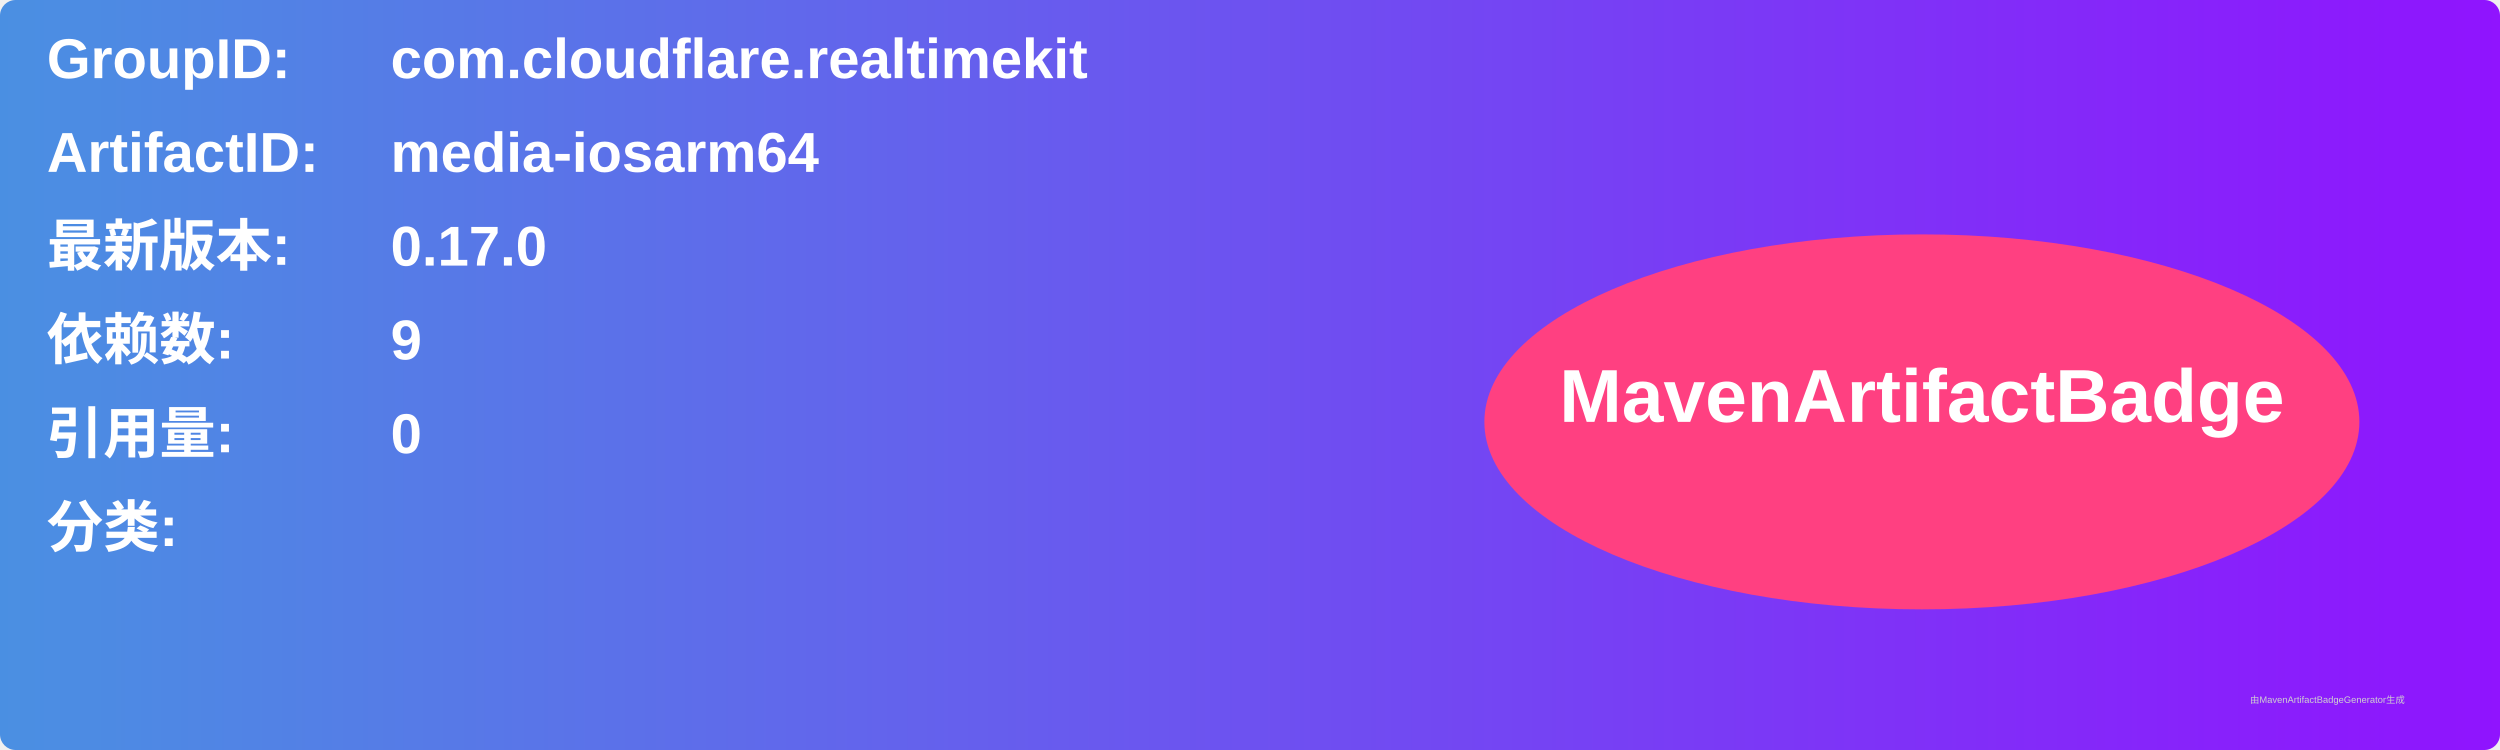
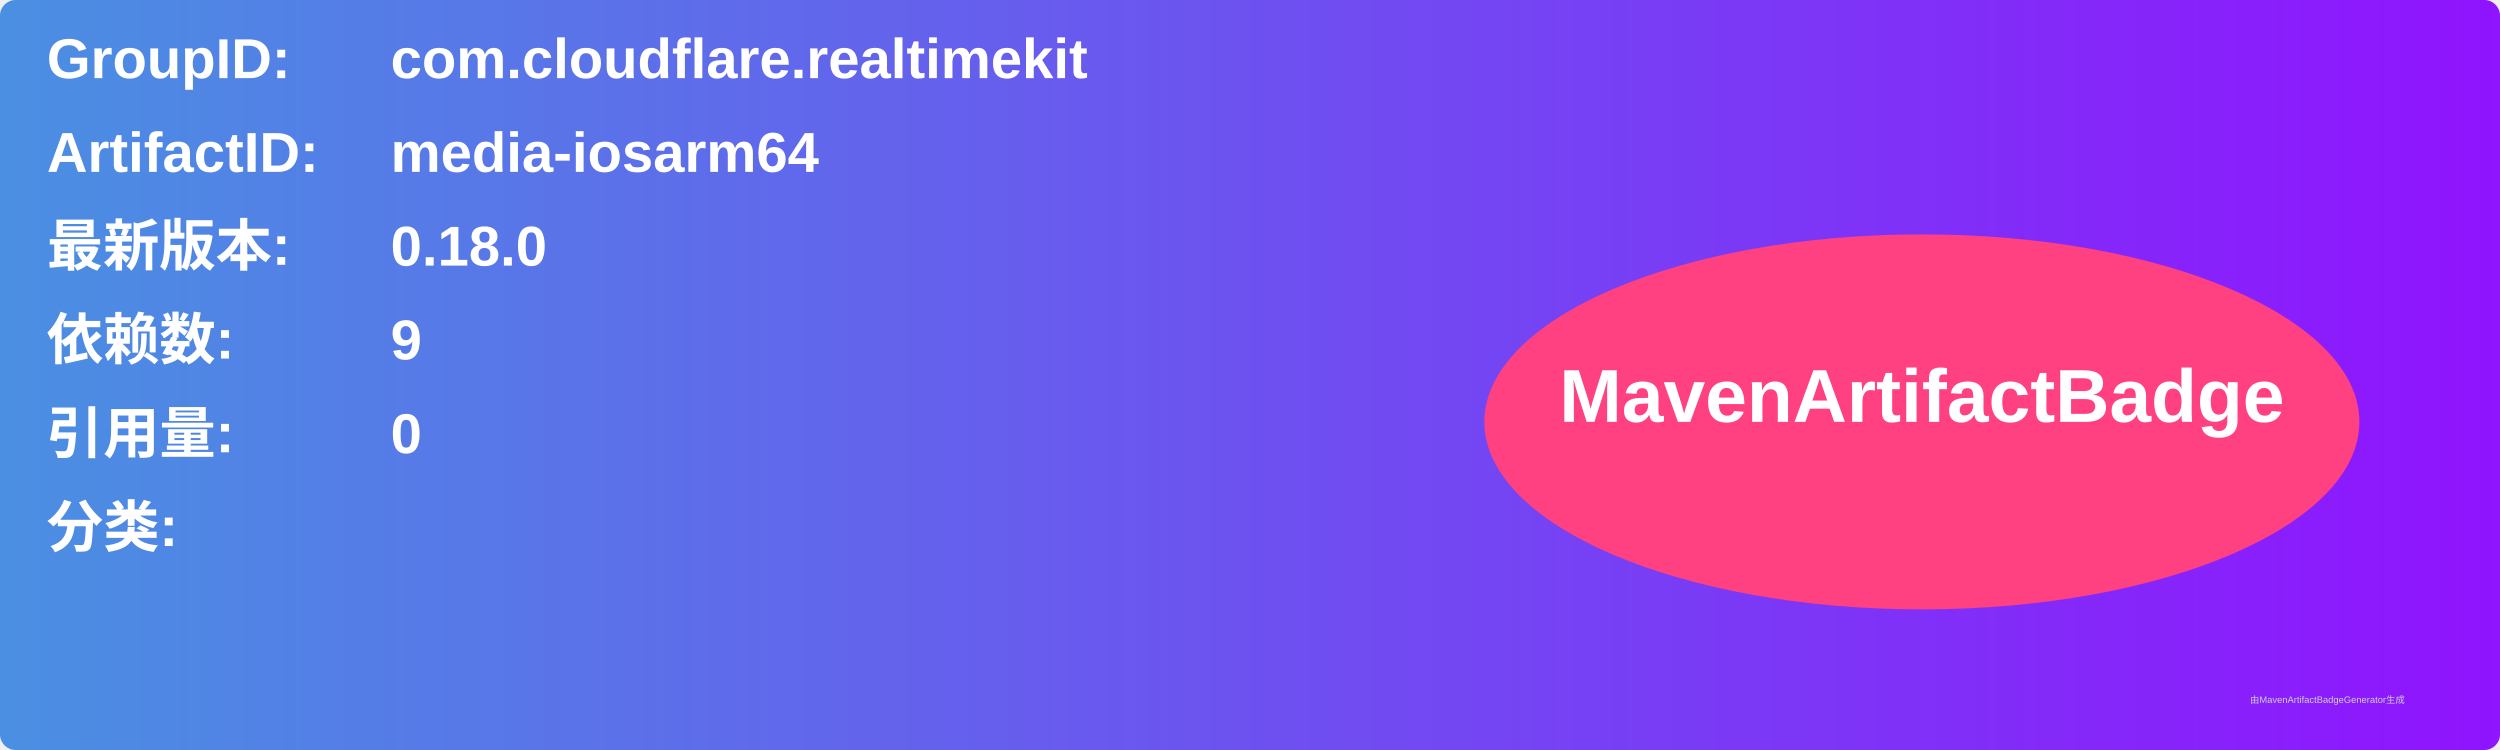
<svg xmlns="http://www.w3.org/2000/svg" width="800" height="240" viewBox="0 0 800 240">
  <linearGradient id="grad" x1="0%" y1="0%" x2="100%" y2="0%">
    <stop offset="0%" stop-color="#4a90e2" />
    <stop offset="100%" stop-color="#9013fe" />
  </linearGradient>
  <rect width="100%" height="100%" rx="5" ry="5" fill="url(#grad)" />
  <g transform="translate(15, 15)">
    <text x="0" y="10" font-family="Arial" font-size="18" fill="white" font-weight="bold" width="260">GroupID:</text>
    <text x="110" y="10" font-family="Arial" font-size="18" fill="white" font-weight="bold" width="460">com.cloudflare.realtimekit</text>
    <text x="0" y="40" font-family="Arial" font-size="18" fill="white" font-weight="bold" width="260">ArtifactID:</text>
    <text x="110" y="40" font-family="Arial" font-size="18" fill="white" font-weight="bold" width="460">media-iosarm64</text>
    <text x="0" y="70" font-family="Arial" font-size="18" fill="white" font-weight="bold">最新版本:</text>
    <text x="110" y="70" font-family="Arial" font-size="18" fill="white" font-weight="bold">
-       <tspan font-weight="bold">0.17.0</tspan>
+       <tspan font-weight="bold">0.18.0</tspan>
    </text>
    <text x="0" y="100" font-family="Arial" font-size="18" fill="white" font-weight="bold">依赖数: </text>
    <text x="110" y="100" font-family="Arial" font-size="18" fill="white">
      <tspan font-weight="bold">9</tspan>
    </text>
    <text x="0" y="130" font-family="Arial" font-size="18" fill="white" font-weight="bold">引用量: </text>
    <text x="110" y="130" font-family="Arial" font-size="18" fill="white">
      <tspan font-weight="bold">0</tspan>
    </text>
    <text x="0" y="160" font-family="Arial" font-size="18" fill="white" font-weight="bold">分类:</text>
    <text x="10" y="190" font-family="Arial" font-size="10" fill="white">
      <tspan font-weight="bold" />
    </text>
    <ellipse cx="600" cy="120" rx="140" ry="60" fill="#ff4081" />
    <text x="600" y="120" text-anchor="middle" font-family="Arial" font-size="24" fill="white" font-weight="bold">MavenArtifactBadge</text>
  </g>
  <text x="720" y="225" font-family="Arial" font-size="3" fill="#d0d0d0">由MavenArtifactBadgeGenerator生成</text>
</svg>
